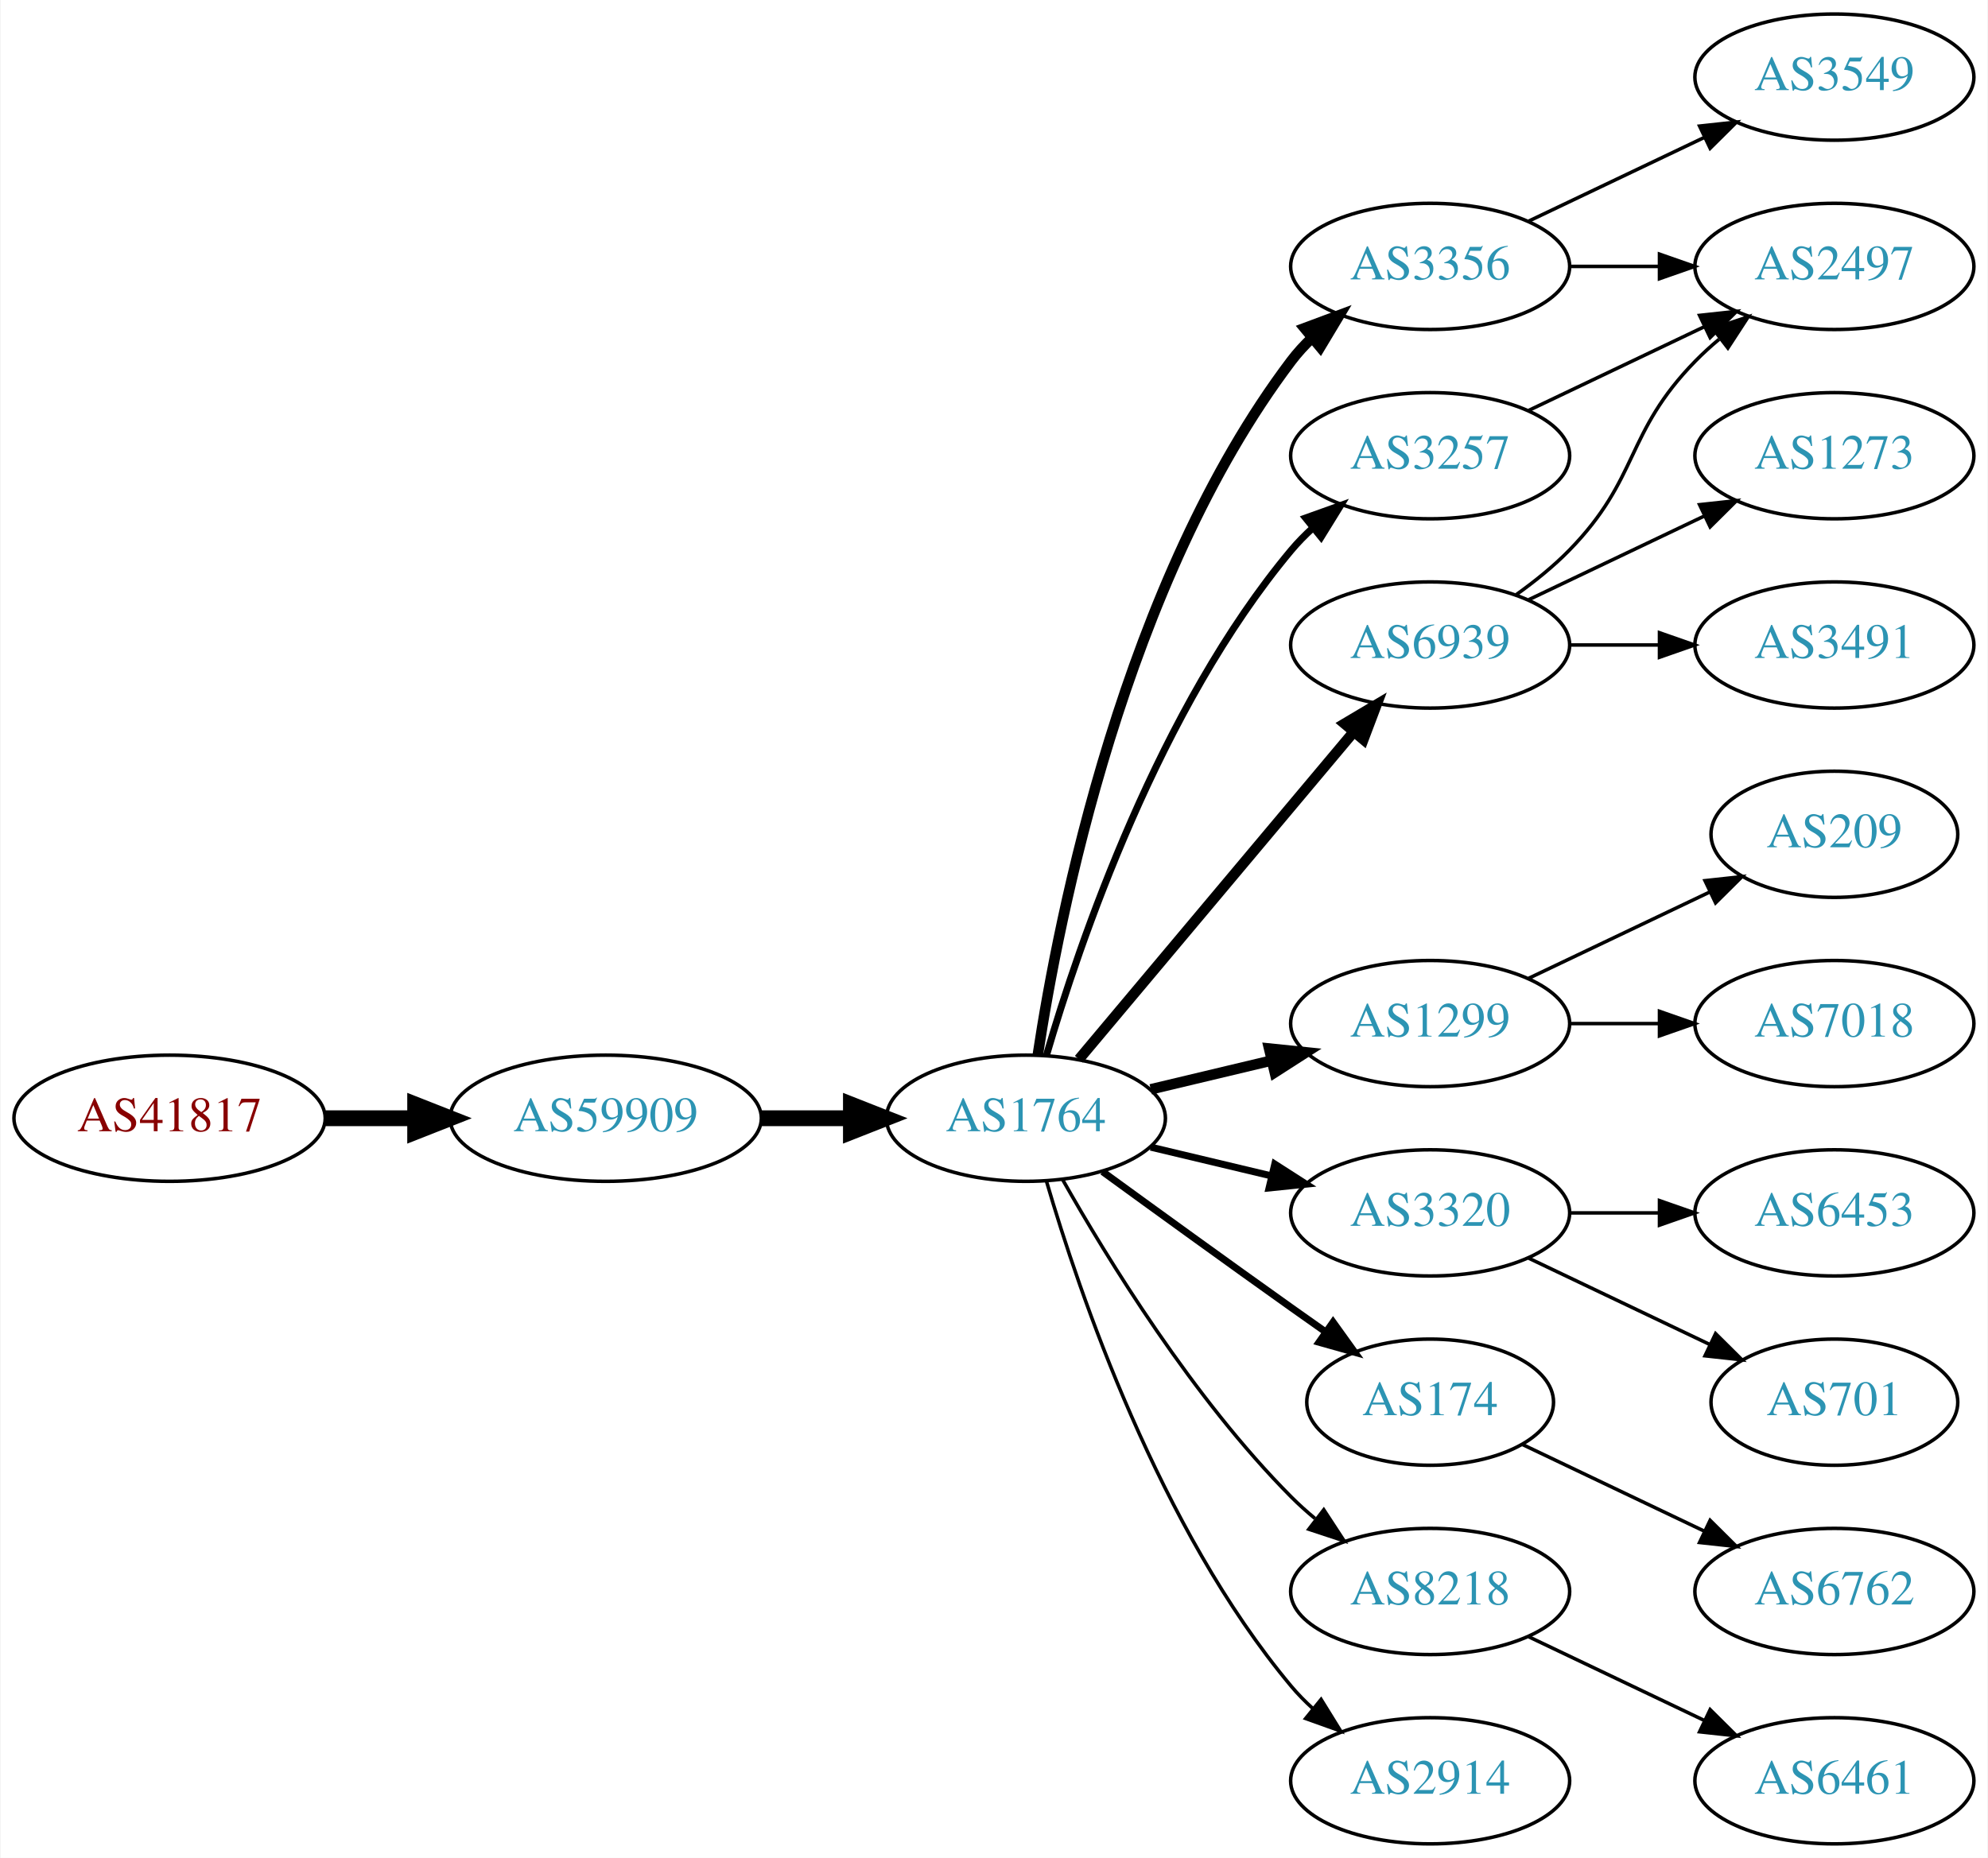
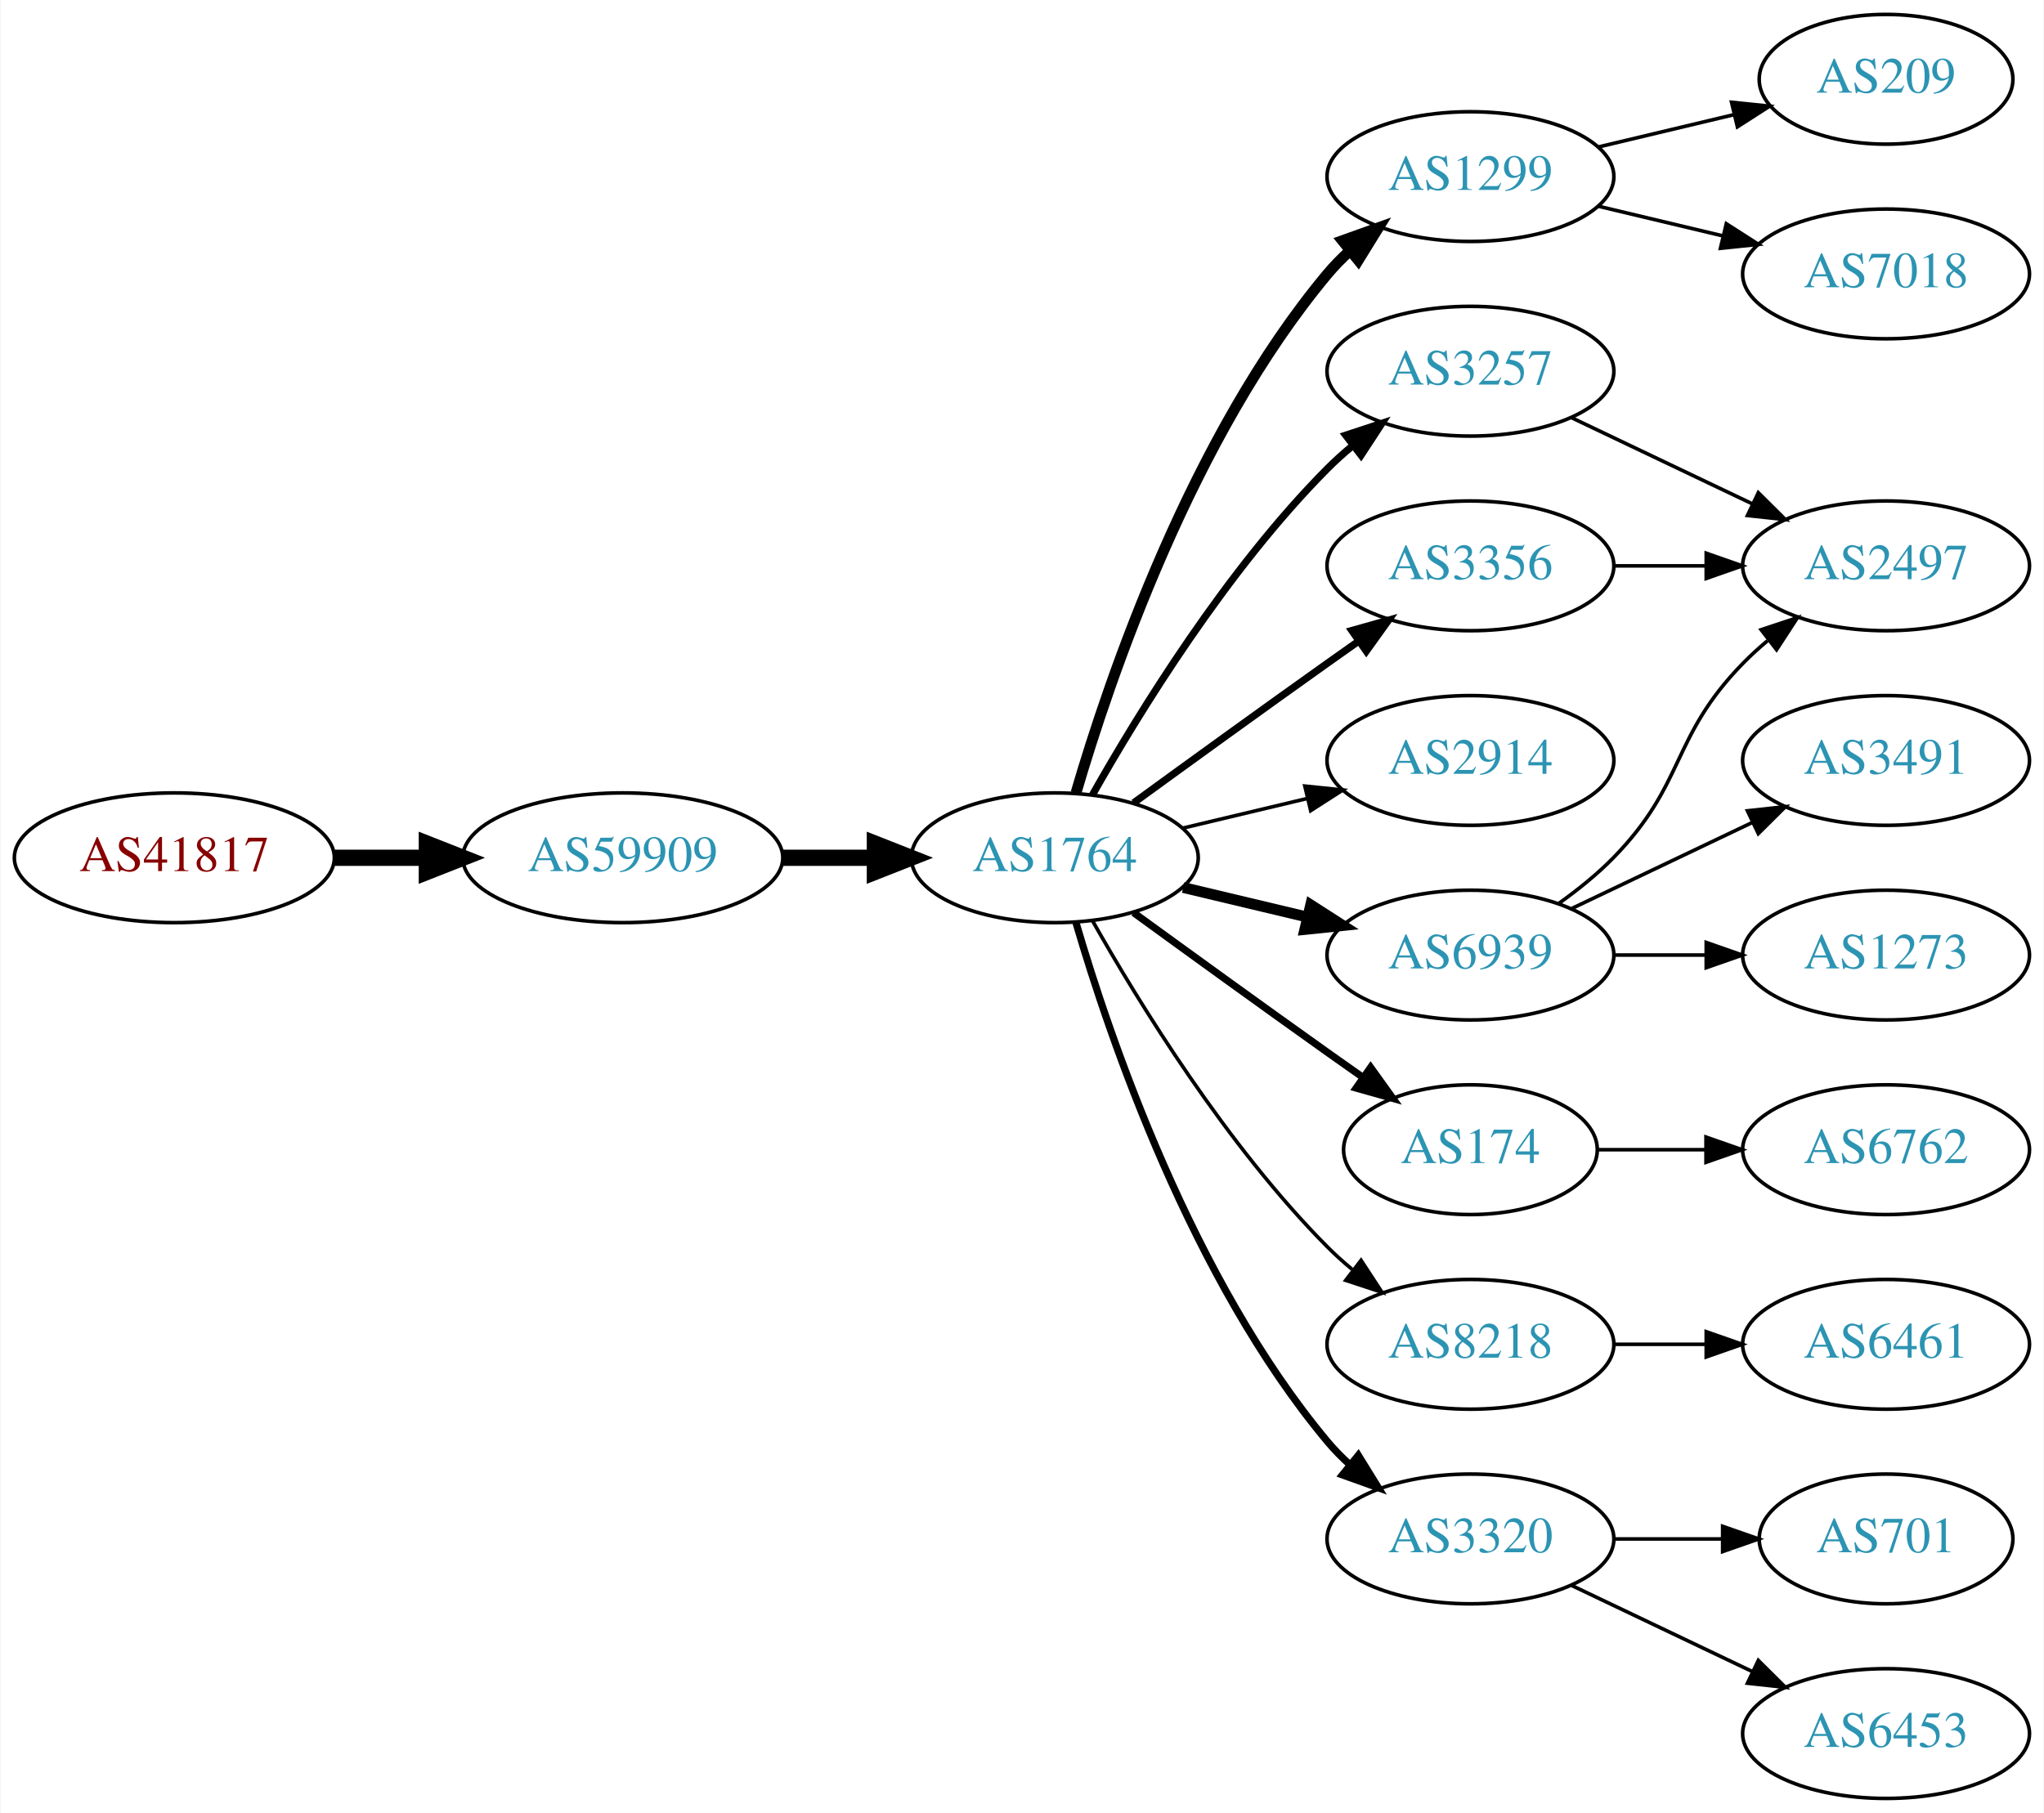
- <svg xmlns="http://www.w3.org/2000/svg" xmlns:xlink="http://www.w3.org/1999/xlink" width="567pt" height="530pt" viewBox="0.00 0.00 566.66 530.00">
-   <g id="graph0" class="graph" transform="scale(1 1) rotate(0) translate(4 526)">
-     <polygon fill="white" stroke="none" points="-4,4 -4,-526 562.663,-526 562.663,4 -4,4" />
+ <svg xmlns="http://www.w3.org/2000/svg" xmlns:xlink="http://www.w3.org/1999/xlink" width="567pt" height="503pt" viewBox="0.00 0.00 566.66 503.00">
+   <g id="graph0" class="graph" transform="scale(1 1) rotate(0) translate(4 499)">
+     <polygon fill="white" stroke="none" points="-4,4 -4,-499 562.663,-499 562.663,4 -4,4" />
    <g id="node1" class="node">
      <g id="a_node1">
        <a xlink:href="/asn/41817" xlink:title="AS41817 ~ VFNK [AT]">
-           <ellipse fill="#ffffff" stroke="black" cx="44.196" cy="-207" rx="44.393" ry="18" />
-           <text text-anchor="middle" x="44.196" y="-203.3" font-family="Times,serif" font-size="14.00" fill="#880000">AS41817</text>
+           <ellipse fill="#ffffff" stroke="black" cx="44.196" cy="-261" rx="44.393" ry="18" />
+           <text text-anchor="middle" x="44.196" y="-257.3" font-family="Times,serif" font-size="14.00" fill="#880000">AS41817</text>
        </a>
      </g>
    </g>
    <g id="node2" class="node">
      <g id="a_node2">
        <a xlink:href="/asn/59909" xlink:title="AS59909 ~ Tele-Tec GmbH [AT]">
-           <ellipse fill="#ffffff" stroke="black" cx="168.588" cy="-207" rx="44.393" ry="18" />
-           <text text-anchor="middle" x="168.588" y="-203.3" font-family="Times,serif" font-size="14.00" fill="#2c94b3">AS59909</text>
+           <ellipse fill="#ffffff" stroke="black" cx="168.588" cy="-261" rx="44.393" ry="18" />
+           <text text-anchor="middle" x="168.588" y="-257.3" font-family="Times,serif" font-size="14.00" fill="#2c94b3">AS59909</text>
        </a>
      </g>
    </g>
    <g id="edge1" class="edge">
-       <path fill="none" stroke="black" stroke-width="4.5" d="M88.692,-207C96.898,-207 105.569,-207 114.041,-207" />
-       <polygon fill="black" stroke="black" stroke-width="4.5" points="114.233,-210.938 124.233,-207 114.233,-203.063 114.233,-210.938" />
+       <path fill="none" stroke="black" stroke-width="4.5" d="M88.692,-261C96.898,-261 105.569,-261 114.041,-261" />
+       <polygon fill="black" stroke="black" stroke-width="4.5" points="114.233,-264.938 124.233,-261 114.233,-257.063 114.233,-264.938" />
    </g>
    <g id="node3" class="node">
      <g id="a_node3">
        <a xlink:href="/asn/1764" xlink:title="AS1764 ~ NEXTLAYER-AS [AT]">
-           <ellipse fill="#ffffff" stroke="black" cx="288.431" cy="-207" rx="39.794" ry="18" />
-           <text text-anchor="middle" x="288.431" y="-203.3" font-family="Times,serif" font-size="14.00" fill="#2c94b3">AS1764</text>
+           <ellipse fill="#ffffff" stroke="black" cx="288.431" cy="-261" rx="39.794" ry="18" />
+           <text text-anchor="middle" x="288.431" y="-257.3" font-family="Times,serif" font-size="14.00" fill="#2c94b3">AS1764</text>
        </a>
      </g>
    </g>
    <g id="edge2" class="edge">
-       <path fill="none" stroke="black" stroke-width="4.5" d="M212.799,-207C221.112,-207 229.875,-207 238.357,-207" />
-       <polygon fill="black" stroke="black" stroke-width="4.5" points="238.516,-210.938 248.516,-207 238.516,-203.063 238.516,-210.938" />
+       <path fill="none" stroke="black" stroke-width="4.5" d="M212.799,-261C221.112,-261 229.875,-261 238.357,-261" />
+       <polygon fill="black" stroke="black" stroke-width="4.5" points="238.516,-264.938 248.516,-261 238.516,-257.063 238.516,-264.938" />
    </g>
    <g id="node4" class="node">
      <g id="a_node4">
-         <a xlink:href="/asn/3356" xlink:title="AS3356 ~ Level 3 Parent, LLC [US]">
-           <ellipse fill="#ffffff" stroke="black" cx="403.724" cy="-450" rx="39.794" ry="18" />
-           <text text-anchor="middle" x="403.724" y="-446.3" font-family="Times,serif" font-size="14.00" fill="#2c94b3">AS3356</text>
-         </a>
-       </g>
-     </g>
-     <g id="edge3" class="edge">
-       <path fill="none" stroke="black" stroke-width="3" d="M291.808,-224.986C297.781,-264.422 316.492,-359.995 364.077,-423 365.835,-425.327 367.851,-427.529 370.021,-429.596" />
-       <polygon fill="black" stroke="black" stroke-width="3" points="367.905,-432.389 377.833,-436.088 372.379,-427.005 367.905,-432.389" />
-     </g>
-     <g id="node5" class="node">
-       <g id="a_node5">
        <a xlink:href="/asn/3257" xlink:title="AS3257 ~ GTT [DE]">
          <ellipse fill="#ffffff" stroke="black" cx="403.724" cy="-396" rx="39.794" ry="18" />
          <text text-anchor="middle" x="403.724" y="-392.3" font-family="Times,serif" font-size="14.00" fill="#2c94b3">AS3257</text>
        </a>
      </g>
    </g>
+     <g id="edge3" class="edge">
+       <path fill="none" stroke="black" stroke-width="2" d="M298.891,-278.49C311.672,-301.096 336.105,-340.886 364.077,-369 366.188,-371.121 368.484,-373.188 370.87,-375.171" />
+       <polygon fill="black" stroke="black" stroke-width="2" points="369.122,-378.242 379.185,-381.556 373.385,-372.69 369.122,-378.242" />
+     </g>
+     <g id="node5" class="node">
+       <g id="a_node5">
+         <a xlink:href="/asn/1299" xlink:title="AS1299 ~ Telia Carrier [EU]">
+           <ellipse fill="#ffffff" stroke="black" cx="403.724" cy="-450" rx="39.794" ry="18" />
+           <text text-anchor="middle" x="403.724" y="-446.3" font-family="Times,serif" font-size="14.00" fill="#2c94b3">AS1299</text>
+         </a>
+       </g>
+     </g>
    <g id="edge4" class="edge">
-       <path fill="none" stroke="black" stroke-width="2" d="M294.305,-225.002C303.619,-256.844 326.435,-323.981 364.077,-369 365.948,-371.237 368.046,-373.374 370.272,-375.396" />
-       <polygon fill="black" stroke="black" stroke-width="2" points="368.216,-378.234 378.191,-381.804 372.619,-372.793 368.216,-378.234" />
+       <path fill="none" stroke="black" stroke-width="3" d="M294.305,-279.002C303.619,-310.844 326.435,-377.981 364.077,-423 365.948,-425.237 368.046,-427.374 370.272,-429.396" />
+       <polygon fill="black" stroke="black" stroke-width="3" points="368.216,-432.234 378.191,-435.804 372.619,-426.793 368.216,-432.234" />
    </g>
    <g id="node6" class="node">
      <g id="a_node6">
-         <a xlink:href="/asn/1299" xlink:title="AS1299 ~ Telia Carrier [EU]">
+         <a xlink:href="/asn/6939" xlink:title="AS6939 ~ Hurricane Electric LLC [US]">
          <ellipse fill="#ffffff" stroke="black" cx="403.724" cy="-234" rx="39.794" ry="18" />
-           <text text-anchor="middle" x="403.724" y="-230.3" font-family="Times,serif" font-size="14.00" fill="#2c94b3">AS1299</text>
+           <text text-anchor="middle" x="403.724" y="-230.3" font-family="Times,serif" font-size="14.00" fill="#2c94b3">AS6939</text>
        </a>
      </g>
    </g>
    <g id="edge5" class="edge">
-       <path fill="none" stroke="black" stroke-width="3" d="M324.038,-215.248C334.909,-217.838 347.064,-220.735 358.506,-223.462" />
-       <polygon fill="black" stroke="black" stroke-width="3" points="357.789,-226.889 368.328,-225.803 359.412,-220.08 357.789,-226.889" />
+       <path fill="none" stroke="black" stroke-width="3" d="M324.038,-252.752C334.909,-250.162 347.064,-247.265 358.506,-244.538" />
+       <polygon fill="black" stroke="black" stroke-width="3" points="359.412,-247.92 368.328,-242.197 357.789,-241.111 359.412,-247.92" />
    </g>
    <g id="node7" class="node">
      <g id="a_node7">
-         <a xlink:href="/asn/3320" xlink:title="AS3320 ~ DTAG [DE]">
-           <ellipse fill="#ffffff" stroke="black" cx="403.724" cy="-180" rx="39.794" ry="18" />
-           <text text-anchor="middle" x="403.724" y="-176.3" font-family="Times,serif" font-size="14.00" fill="#2c94b3">AS3320</text>
+         <a xlink:href="/asn/2914" xlink:title="AS2914 ~ NTT America, Inc. [US]">
+           <ellipse fill="#ffffff" stroke="black" cx="403.724" cy="-288" rx="39.794" ry="18" />
+           <text text-anchor="middle" x="403.724" y="-284.3" font-family="Times,serif" font-size="14.00" fill="#2c94b3">AS2914</text>
        </a>
      </g>
    </g>
    <g id="edge6" class="edge">
-       <path fill="none" stroke="black" stroke-width="2" d="M324.038,-198.752C334.909,-196.162 347.064,-193.265 358.506,-190.538" />
-       <polygon fill="black" stroke="black" stroke-width="2" points="359.412,-193.92 368.328,-188.197 357.789,-187.111 359.412,-193.92" />
+       <path fill="none" stroke="black" d="M324.038,-269.248C334.909,-271.838 347.064,-274.735 358.506,-277.462" />
+       <polygon fill="black" stroke="black" points="357.789,-280.889 368.328,-279.803 359.412,-274.08 357.789,-280.889" />
    </g>
    <g id="node8" class="node">
      <g id="a_node8">
-         <a xlink:href="/asn/6939" xlink:title="AS6939 ~ Hurricane Electric LLC [US]">
-           <ellipse fill="#ffffff" stroke="black" cx="403.724" cy="-342" rx="39.794" ry="18" />
-           <text text-anchor="middle" x="403.724" y="-338.3" font-family="Times,serif" font-size="14.00" fill="#2c94b3">AS6939</text>
+         <a xlink:href="/asn/174" xlink:title="AS174 ~ Cogent Communications [US]">
+           <ellipse fill="#ffffff" stroke="black" cx="403.724" cy="-180" rx="35.194" ry="18" />
+           <text text-anchor="middle" x="403.724" y="-176.3" font-family="Times,serif" font-size="14.00" fill="#2c94b3">AS174</text>
        </a>
      </g>
    </g>
    <g id="edge7" class="edge">
-       <path fill="none" stroke="black" stroke-width="3" d="M303.55,-223.825C323.225,-247.269 359.029,-289.934 381.808,-317.076" />
-       <polygon fill="black" stroke="black" stroke-width="3" points="379.317,-319.553 388.426,-324.963 384.679,-315.053 379.317,-319.553" />
+       <path fill="none" stroke="black" stroke-width="2" d="M310.279,-245.778C325.213,-234.909 345.827,-219.975 364.077,-207 367.288,-204.718 370.657,-202.339 374.011,-199.982" />
+       <polygon fill="black" stroke="black" stroke-width="2" points="376.039,-202.834 382.222,-194.23 372.023,-197.101 376.039,-202.834" />
    </g>
    <g id="node9" class="node">
      <g id="a_node9">
-         <a xlink:href="/asn/174" xlink:title="AS174 ~ Cogent Communications [US]">
-           <ellipse fill="#ffffff" stroke="black" cx="403.724" cy="-126" rx="35.194" ry="18" />
-           <text text-anchor="middle" x="403.724" y="-122.3" font-family="Times,serif" font-size="14.00" fill="#2c94b3">AS174</text>
+         <a xlink:href="/asn/8218" xlink:title="AS8218 ~ legacy Neotelecoms [FR]">
+           <ellipse fill="#ffffff" stroke="black" cx="403.724" cy="-126" rx="39.794" ry="18" />
+           <text text-anchor="middle" x="403.724" y="-122.3" font-family="Times,serif" font-size="14.00" fill="#2c94b3">AS8218</text>
        </a>
      </g>
    </g>
    <g id="edge8" class="edge">
-       <path fill="none" stroke="black" stroke-width="2" d="M310.279,-191.778C325.213,-180.909 345.827,-165.975 364.077,-153 367.288,-150.718 370.657,-148.339 374.011,-145.982" />
-       <polygon fill="black" stroke="black" stroke-width="2" points="376.039,-148.834 382.222,-140.23 372.023,-143.101 376.039,-148.834" />
+       <path fill="none" stroke="black" d="M298.891,-243.51C311.672,-220.904 336.105,-181.114 364.077,-153 366.188,-150.879 368.484,-148.812 370.87,-146.829" />
+       <polygon fill="black" stroke="black" points="373.385,-149.31 379.185,-140.444 369.122,-143.758 373.385,-149.31" />
    </g>
    <g id="node10" class="node">
      <g id="a_node10">
-         <a xlink:href="/asn/8218" xlink:title="AS8218 ~ legacy Neotelecoms [FR]">
+         <a xlink:href="/asn/3320" xlink:title="AS3320 ~ DTAG [DE]">
          <ellipse fill="#ffffff" stroke="black" cx="403.724" cy="-72" rx="39.794" ry="18" />
-           <text text-anchor="middle" x="403.724" y="-68.3" font-family="Times,serif" font-size="14.00" fill="#2c94b3">AS8218</text>
+           <text text-anchor="middle" x="403.724" y="-68.3" font-family="Times,serif" font-size="14.00" fill="#2c94b3">AS3320</text>
        </a>
      </g>
    </g>
    <g id="edge9" class="edge">
-       <path fill="none" stroke="black" d="M298.891,-189.51C311.672,-166.904 336.105,-127.114 364.077,-99 366.188,-96.879 368.484,-94.812 370.87,-92.829" />
-       <polygon fill="black" stroke="black" points="373.385,-95.31 379.185,-86.444 369.122,-89.758 373.385,-95.31" />
+       <path fill="none" stroke="black" stroke-width="2" d="M294.305,-242.998C303.619,-211.156 326.435,-144.019 364.077,-99 365.948,-96.763 368.046,-94.626 370.272,-92.604" />
+       <polygon fill="black" stroke="black" stroke-width="2" points="372.619,-95.207 378.191,-86.196 368.216,-89.766 372.619,-95.207" />
    </g>
    <g id="node11" class="node">
      <g id="a_node11">
-         <a xlink:href="/asn/2914" xlink:title="AS2914 ~ NTT America, Inc. [US]">
-           <ellipse fill="#ffffff" stroke="black" cx="403.724" cy="-18" rx="39.794" ry="18" />
-           <text text-anchor="middle" x="403.724" y="-14.3" font-family="Times,serif" font-size="14.00" fill="#2c94b3">AS2914</text>
+         <a xlink:href="/asn/3356" xlink:title="AS3356 ~ Level 3 Parent, LLC [US]">
+           <ellipse fill="#ffffff" stroke="black" cx="403.724" cy="-342" rx="39.794" ry="18" />
+           <text text-anchor="middle" x="403.724" y="-338.3" font-family="Times,serif" font-size="14.00" fill="#2c94b3">AS3356</text>
        </a>
      </g>
    </g>
    <g id="edge10" class="edge">
-       <path fill="none" stroke="black" d="M294.305,-188.998C303.619,-157.156 326.435,-90.019 364.077,-45 365.948,-42.763 368.046,-40.626 370.272,-38.604" />
-       <polygon fill="black" stroke="black" points="372.619,-41.208 378.191,-32.196 368.216,-35.766 372.619,-41.208" />
+       <path fill="none" stroke="black" stroke-width="2" d="M310.279,-276.222C325.213,-287.091 345.827,-302.025 364.077,-315 366.898,-317.005 369.841,-319.085 372.789,-321.159" />
+       <polygon fill="black" stroke="black" stroke-width="2" points="370.816,-324.05 381.013,-326.926 374.835,-318.319 370.816,-324.05" />
+     </g>
+     <g id="node16" class="node">
+       <g id="a_node16">
+         <a xlink:href="/asn/2497" xlink:title="AS2497 ~ Internet Initiative Japan Inc. [JP]">
+           <ellipse fill="#ffffff" stroke="black" cx="519.017" cy="-342" rx="39.794" ry="18" />
+           <text text-anchor="middle" x="519.017" y="-338.3" font-family="Times,serif" font-size="14.00" fill="#2c94b3">AS2497</text>
+         </a>
+       </g>
+     </g>
+     <g id="edge20" class="edge">
+       <path fill="none" stroke="black" d="M431.86,-383.066C446.854,-375.919 465.675,-366.948 481.898,-359.215" />
+       <polygon fill="black" stroke="black" points="483.581,-362.291 491.102,-354.829 480.569,-355.972 483.581,-362.291" />
    </g>
    <g id="node12" class="node">
      <g id="a_node12">
-         <a xlink:href="/asn/3549" xlink:title="AS3549 ~ Level 3 Parent, LLC [US]">
-           <ellipse fill="#ffffff" stroke="black" cx="519.017" cy="-504" rx="39.794" ry="18" />
-           <text text-anchor="middle" x="519.017" y="-500.3" font-family="Times,serif" font-size="14.00" fill="#2c94b3">AS3549</text>
+         <a xlink:href="/asn/7018" xlink:title="AS7018 ~ AT&amp;T Services, Inc. [US]">
+           <ellipse fill="#ffffff" stroke="black" cx="519.017" cy="-423" rx="39.794" ry="18" />
+           <text text-anchor="middle" x="519.017" y="-419.3" font-family="Times,serif" font-size="14.00" fill="#2c94b3">AS7018</text>
        </a>
      </g>
    </g>
    <g id="edge11" class="edge">
-       <path fill="none" stroke="black" d="M431.86,-462.934C446.854,-470.081 465.675,-479.052 481.898,-486.785" />
-       <polygon fill="black" stroke="black" points="480.569,-490.028 491.102,-491.171 483.581,-483.709 480.569,-490.028" />
+       <path fill="none" stroke="black" d="M439.331,-441.752C450.202,-439.162 462.357,-436.265 473.799,-433.538" />
+       <polygon fill="black" stroke="black" points="474.705,-436.92 483.621,-431.197 473.082,-430.111 474.705,-436.92" />
    </g>
    <g id="node13" class="node">
      <g id="a_node13">
-         <a xlink:href="/asn/2497" xlink:title="AS2497 ~ Internet Initiative Japan Inc. [JP]">
-           <ellipse fill="#ffffff" stroke="black" cx="519.017" cy="-450" rx="39.794" ry="18" />
-           <text text-anchor="middle" x="519.017" y="-446.3" font-family="Times,serif" font-size="14.00" fill="#2c94b3">AS2497</text>
+         <a xlink:href="/asn/209" xlink:title="AS209 ~ CenturyLink Communications, LLC [US]">
+           <ellipse fill="#ffffff" stroke="black" cx="519.017" cy="-477" rx="35.194" ry="18" />
+           <text text-anchor="middle" x="519.017" y="-473.3" font-family="Times,serif" font-size="14.00" fill="#2c94b3">AS209</text>
        </a>
      </g>
    </g>
    <g id="edge12" class="edge">
-       <path fill="none" stroke="black" d="M443.396,-450C451.599,-450 460.363,-450 468.895,-450" />
-       <polygon fill="black" stroke="black" points="469.134,-453.5 479.134,-450 469.134,-446.5 469.134,-453.5" />
-     </g>
-     <g id="edge17" class="edge">
-       <path fill="none" stroke="black" d="M431.86,-408.934C446.854,-416.081 465.675,-425.052 481.898,-432.785" />
-       <polygon fill="black" stroke="black" points="480.569,-436.028 491.102,-437.171 483.581,-429.709 480.569,-436.028" />
+       <path fill="none" stroke="black" d="M439.331,-458.248C451.125,-461.058 464.43,-464.229 476.698,-467.153" />
+       <polygon fill="black" stroke="black" points="476.164,-470.624 486.703,-469.537 477.787,-463.814 476.164,-470.624" />
    </g>
    <g id="node14" class="node">
      <g id="a_node14">
-         <a xlink:href="/asn/209" xlink:title="AS209 ~ CenturyLink Communications, LLC [US]">
-           <ellipse fill="#ffffff" stroke="black" cx="519.017" cy="-288" rx="35.194" ry="18" />
-           <text text-anchor="middle" x="519.017" y="-284.3" font-family="Times,serif" font-size="14.00" fill="#2c94b3">AS209</text>
+         <a xlink:href="/asn/3491" xlink:title="AS3491 ~ PCCW Global, Inc. [US]">
+           <ellipse fill="#ffffff" stroke="black" cx="519.017" cy="-288" rx="39.794" ry="18" />
+           <text text-anchor="middle" x="519.017" y="-284.3" font-family="Times,serif" font-size="14.00" fill="#2c94b3">AS3491</text>
        </a>
      </g>
    </g>
    <g id="edge13" class="edge">
-       <path fill="none" stroke="black" d="M431.86,-246.934C447.292,-254.29 466.778,-263.577 483.313,-271.459" />
-       <polygon fill="black" stroke="black" points="482.121,-274.768 492.654,-275.911 485.133,-268.449 482.121,-274.768" />
+       <path fill="none" stroke="black" d="M431.86,-246.934C446.854,-254.081 465.675,-263.052 481.898,-270.785" />
+       <polygon fill="black" stroke="black" points="480.569,-274.028 491.102,-275.171 483.581,-267.709 480.569,-274.028" />
    </g>
    <g id="node15" class="node">
      <g id="a_node15">
-         <a xlink:href="/asn/7018" xlink:title="AS7018 ~ AT&amp;T Services, Inc. [US]">
+         <a xlink:href="/asn/1273" xlink:title="AS1273 ~ Vodafone Group PLC [EU]">
          <ellipse fill="#ffffff" stroke="black" cx="519.017" cy="-234" rx="39.794" ry="18" />
-           <text text-anchor="middle" x="519.017" y="-230.3" font-family="Times,serif" font-size="14.00" fill="#2c94b3">AS7018</text>
+           <text text-anchor="middle" x="519.017" y="-230.3" font-family="Times,serif" font-size="14.00" fill="#2c94b3">AS1273</text>
        </a>
      </g>
    </g>
    <g id="edge14" class="edge">
      <path fill="none" stroke="black" d="M443.396,-234C451.599,-234 460.363,-234 468.895,-234" />
      <polygon fill="black" stroke="black" points="469.134,-237.5 479.134,-234 469.134,-230.5 469.134,-237.5" />
    </g>
-     <g id="node16" class="node">
-       <g id="a_node16">
-         <a xlink:href="/asn/6453" xlink:title="AS6453 ~ TATA COMMUNICATIONS (AMERICA) INC [US]">
-           <ellipse fill="#ffffff" stroke="black" cx="519.017" cy="-180" rx="39.794" ry="18" />
-           <text text-anchor="middle" x="519.017" y="-176.3" font-family="Times,serif" font-size="14.00" fill="#2c94b3">AS6453</text>
-         </a>
-       </g>
-     </g>
    <g id="edge15" class="edge">
-       <path fill="none" stroke="black" d="M443.396,-180C451.599,-180 460.363,-180 468.895,-180" />
-       <polygon fill="black" stroke="black" points="469.134,-183.5 479.134,-180 469.134,-176.5 469.134,-183.5" />
+       <path fill="none" stroke="black" d="M428.318,-248.389C433.574,-252.148 438.906,-256.437 443.37,-261 463.543,-281.617 459.198,-294.383 479.37,-315 481.463,-317.139 483.746,-319.218 486.123,-321.21" />
+       <polygon fill="black" stroke="black" points="484.367,-324.275 494.423,-327.611 488.641,-318.732 484.367,-324.275" />
    </g>
    <g id="node17" class="node">
      <g id="a_node17">
-         <a xlink:href="/asn/701" xlink:title="AS701 ~ UUNET [US]">
-           <ellipse fill="#ffffff" stroke="black" cx="519.017" cy="-126" rx="35.194" ry="18" />
-           <text text-anchor="middle" x="519.017" y="-122.3" font-family="Times,serif" font-size="14.00" fill="#2c94b3">AS701</text>
+         <a xlink:href="/asn/6762" xlink:title="AS6762 ~ TELECOM ITALIA SPARKLE S.p.A. [IT]">
+           <ellipse fill="#ffffff" stroke="black" cx="519.017" cy="-180" rx="39.794" ry="18" />
+           <text text-anchor="middle" x="519.017" y="-176.3" font-family="Times,serif" font-size="14.00" fill="#2c94b3">AS6762</text>
        </a>
      </g>
    </g>
    <g id="edge16" class="edge">
-       <path fill="none" stroke="black" d="M431.86,-167.066C447.292,-159.71 466.778,-150.423 483.313,-142.541" />
-       <polygon fill="black" stroke="black" points="485.133,-145.551 492.654,-138.089 482.121,-139.232 485.133,-145.551" />
-     </g>
-     <g id="edge19" class="edge">
-       <path fill="none" stroke="black" d="M428.318,-356.389C433.574,-360.148 438.906,-364.437 443.37,-369 463.543,-389.617 459.198,-402.383 479.37,-423 481.463,-425.139 483.746,-427.218 486.123,-429.21" />
-       <polygon fill="black" stroke="black" points="484.367,-432.275 494.423,-435.611 488.641,-426.732 484.367,-432.275" />
+       <path fill="none" stroke="black" d="M439.023,-180C448.4,-180 458.75,-180 468.785,-180" />
+       <polygon fill="black" stroke="black" points="469.074,-183.5 479.074,-180 469.074,-176.5 469.074,-183.5" />
    </g>
    <g id="node18" class="node">
      <g id="a_node18">
-         <a xlink:href="/asn/1273" xlink:title="AS1273 ~ Vodafone Group PLC [EU]">
-           <ellipse fill="#ffffff" stroke="black" cx="519.017" cy="-396" rx="39.794" ry="18" />
-           <text text-anchor="middle" x="519.017" y="-392.3" font-family="Times,serif" font-size="14.00" fill="#2c94b3">AS1273</text>
-         </a>
-       </g>
-     </g>
-     <g id="edge18" class="edge">
-       <path fill="none" stroke="black" d="M431.86,-354.934C446.854,-362.081 465.675,-371.052 481.898,-378.785" />
-       <polygon fill="black" stroke="black" points="480.569,-382.028 491.102,-383.171 483.581,-375.709 480.569,-382.028" />
+         <a xlink:href="/asn/6461" xlink:title="AS6461 ~ ZAYO-6461 [US]">
+           <ellipse fill="#ffffff" stroke="black" cx="519.017" cy="-126" rx="39.794" ry="18" />
+           <text text-anchor="middle" x="519.017" y="-122.3" font-family="Times,serif" font-size="14.00" fill="#2c94b3">AS6461</text>
+         </a>
+       </g>
+     </g>
+     <g id="edge17" class="edge">
+       <path fill="none" stroke="black" d="M443.396,-126C451.599,-126 460.363,-126 468.895,-126" />
+       <polygon fill="black" stroke="black" points="469.134,-129.5 479.134,-126 469.134,-122.5 469.134,-129.5" />
    </g>
    <g id="node19" class="node">
      <g id="a_node19">
-         <a xlink:href="/asn/3491" xlink:title="AS3491 ~ PCCW Global, Inc. [US]">
-           <ellipse fill="#ffffff" stroke="black" cx="519.017" cy="-342" rx="39.794" ry="18" />
-           <text text-anchor="middle" x="519.017" y="-338.3" font-family="Times,serif" font-size="14.00" fill="#2c94b3">AS3491</text>
-         </a>
-       </g>
-     </g>
-     <g id="edge20" class="edge">
+         <a xlink:href="/asn/6453" xlink:title="AS6453 ~ TATA COMMUNICATIONS (AMERICA) INC [US]">
+           <ellipse fill="#ffffff" stroke="black" cx="519.017" cy="-18" rx="39.794" ry="18" />
+           <text text-anchor="middle" x="519.017" y="-14.3" font-family="Times,serif" font-size="14.00" fill="#2c94b3">AS6453</text>
+         </a>
+       </g>
+     </g>
+     <g id="edge18" class="edge">
+       <path fill="none" stroke="black" d="M431.86,-59.066C446.854,-51.919 465.675,-42.948 481.898,-35.215" />
+       <polygon fill="black" stroke="black" points="483.581,-38.291 491.102,-30.829 480.569,-31.972 483.581,-38.291" />
+     </g>
+     <g id="node20" class="node">
+       <g id="a_node20">
+         <a xlink:href="/asn/701" xlink:title="AS701 ~ UUNET [US]">
+           <ellipse fill="#ffffff" stroke="black" cx="519.017" cy="-72" rx="35.194" ry="18" />
+           <text text-anchor="middle" x="519.017" y="-68.3" font-family="Times,serif" font-size="14.00" fill="#2c94b3">AS701</text>
+         </a>
+       </g>
+     </g>
+     <g id="edge19" class="edge">
+       <path fill="none" stroke="black" d="M443.396,-72C453.101,-72 463.592,-72 473.555,-72" />
+       <polygon fill="black" stroke="black" points="473.691,-75.5 483.691,-72 473.691,-68.5 473.691,-75.5" />
+     </g>
+     <g id="edge21" class="edge">
      <path fill="none" stroke="black" d="M443.396,-342C451.599,-342 460.363,-342 468.895,-342" />
      <polygon fill="black" stroke="black" points="469.134,-345.5 479.134,-342 469.134,-338.5 469.134,-345.5" />
    </g>
-     <g id="node21" class="node">
-       <g id="a_node21">
-         <a xlink:href="/asn/6762" xlink:title="AS6762 ~ TELECOM ITALIA SPARKLE S.p.A. [IT]">
-           <ellipse fill="#ffffff" stroke="black" cx="519.017" cy="-72" rx="39.794" ry="18" />
-           <text text-anchor="middle" x="519.017" y="-68.3" font-family="Times,serif" font-size="14.00" fill="#2c94b3">AS6762</text>
-         </a>
-       </g>
-     </g>
-     <g id="edge22" class="edge">
-       <path fill="none" stroke="black" d="M430.149,-113.881C445.452,-106.587 465.175,-97.186 482.057,-89.14" />
-       <polygon fill="black" stroke="black" points="483.576,-92.293 491.097,-84.831 480.564,-85.974 483.576,-92.293" />
-     </g>
-     <g id="node20" class="node">
-       <g id="a_node20">
-         <a xlink:href="/asn/6461" xlink:title="AS6461 ~ ZAYO-6461 [US]">
-           <ellipse fill="#ffffff" stroke="black" cx="519.017" cy="-18" rx="39.794" ry="18" />
-           <text text-anchor="middle" x="519.017" y="-14.3" font-family="Times,serif" font-size="14.00" fill="#2c94b3">AS6461</text>
-         </a>
-       </g>
-     </g>
-     <g id="edge21" class="edge">
-       <path fill="none" stroke="black" d="M431.86,-59.066C446.854,-51.919 465.675,-42.948 481.898,-35.215" />
-       <polygon fill="black" stroke="black" points="483.581,-38.291 491.102,-30.829 480.569,-31.972 483.581,-38.291" />
-     </g>
  </g>
</svg>
